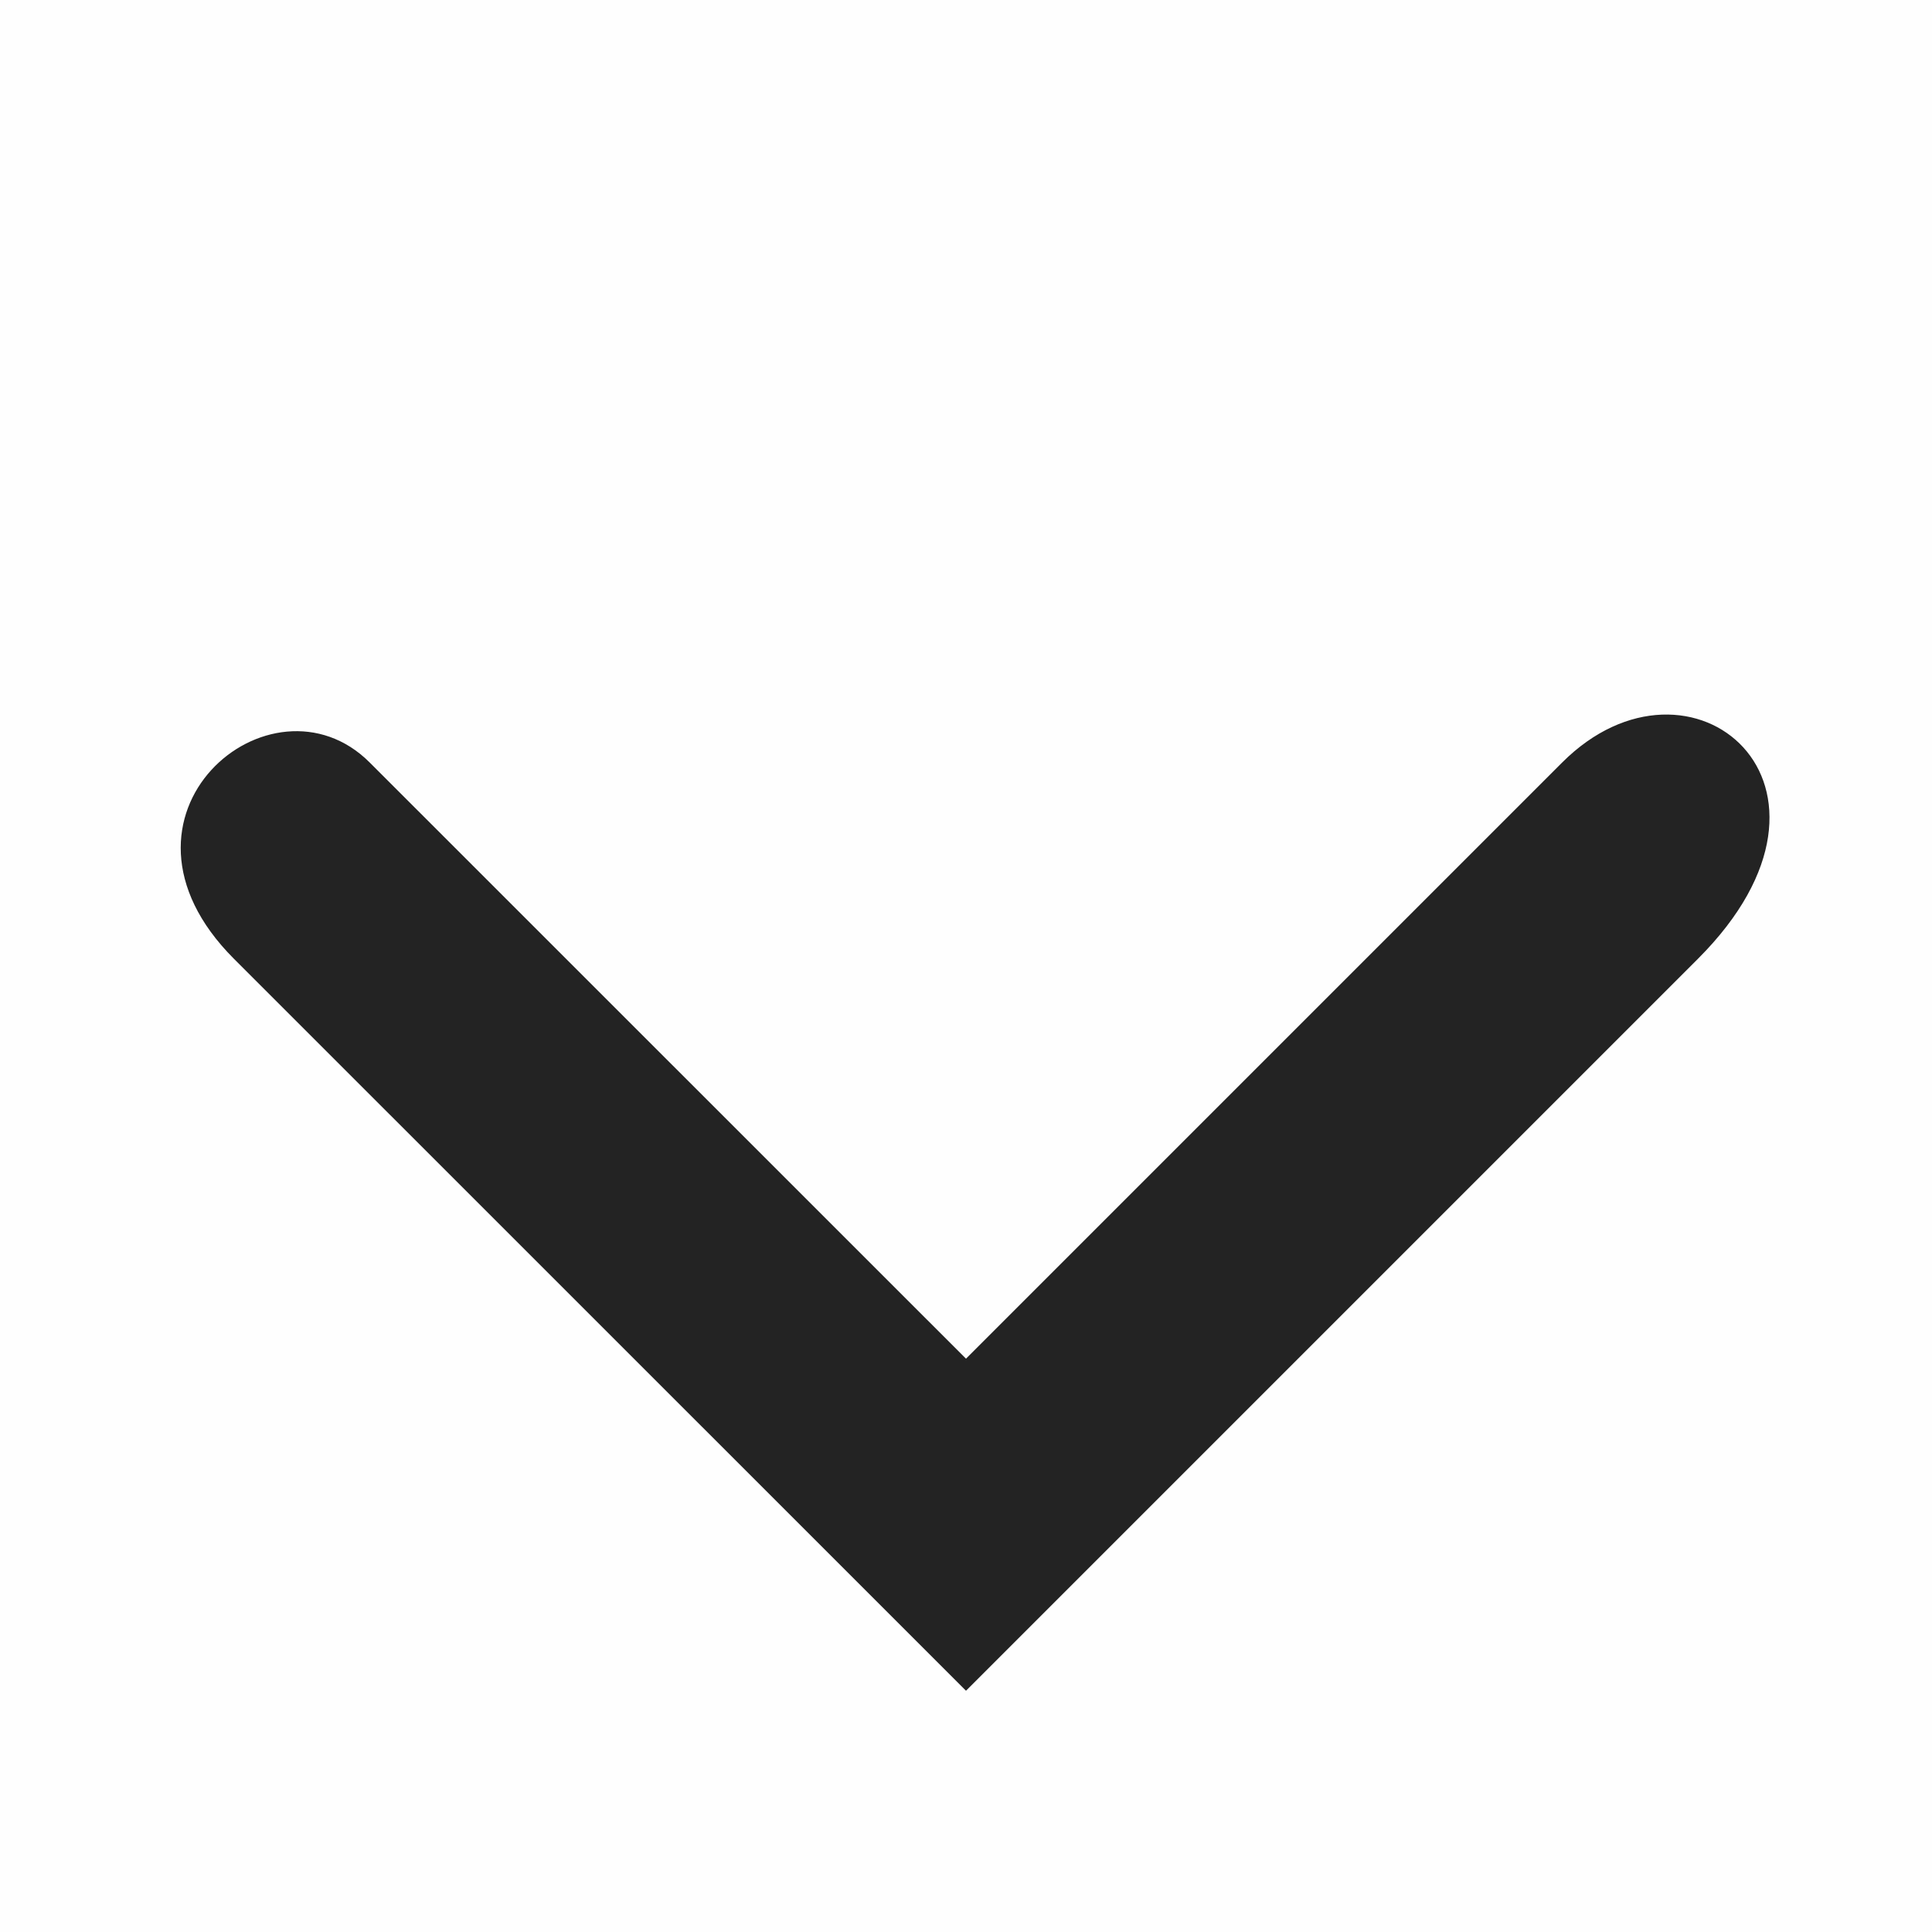
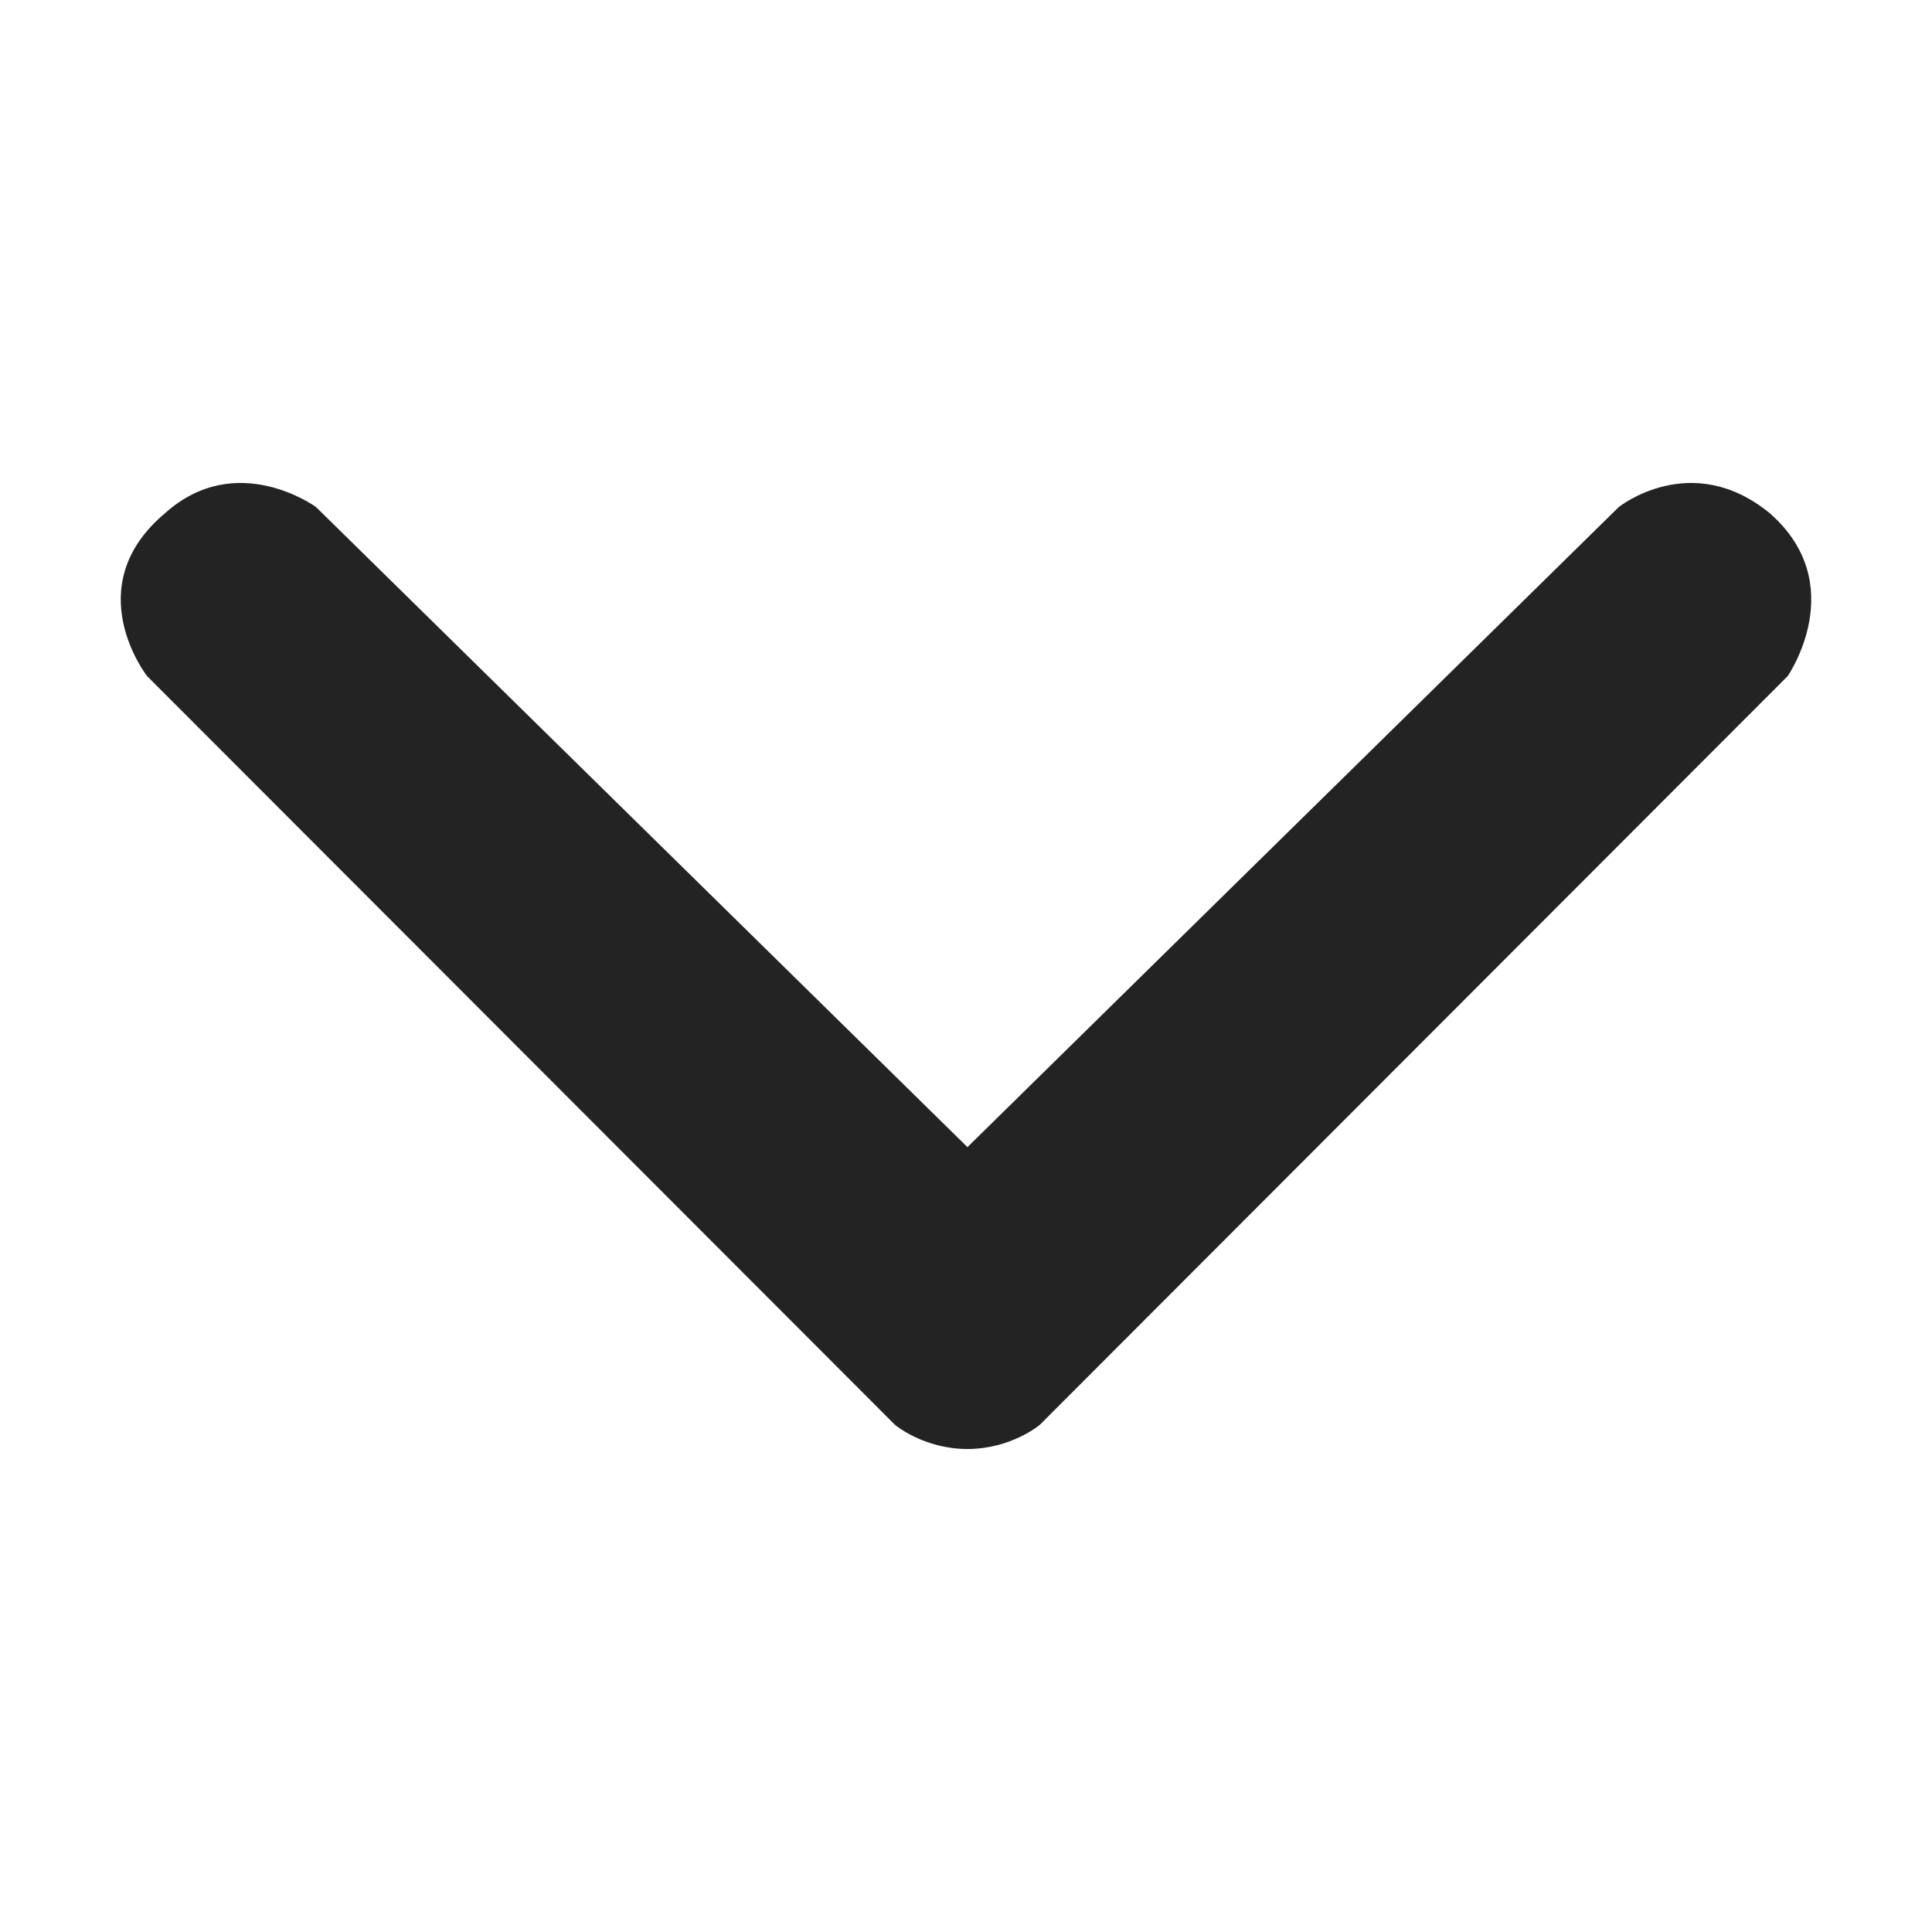
- <svg xmlns="http://www.w3.org/2000/svg" viewBox="0 0 16 16">
-   <path color="#bebebe" d="M0 0v16h16V0z" fill="gray" fill-opacity=".01" />
-   <path d="M1.937 7.94 8 14.002l6.062-6.062C15.5 6.502 14 5.252 12.937 6.315L8 11.252 3.062 6.315C2.25 5.502.75 6.752 1.937 7.94z" fill="#232323" />
+ <svg xmlns="http://www.w3.org/2000/svg" width="16" height="16" viewBox="0 0 16 16" fill="none">
+   <path d="M8.611 11.8C8.611 11.8 8.374 12 8.012 12C7.649 12 7.412 11.8 7.412 11.8L1.218 5.599C1.218 5.599 0.639 4.86 1.368 4.249C1.96 3.719 2.617 4.199 2.617 4.199L8.012 9.5L13.406 4.199C13.406 4.199 14.006 3.719 14.655 4.249C15.331 4.84 14.805 5.599 14.805 5.599L8.611 11.8Z" fill="#232323" />
</svg>
